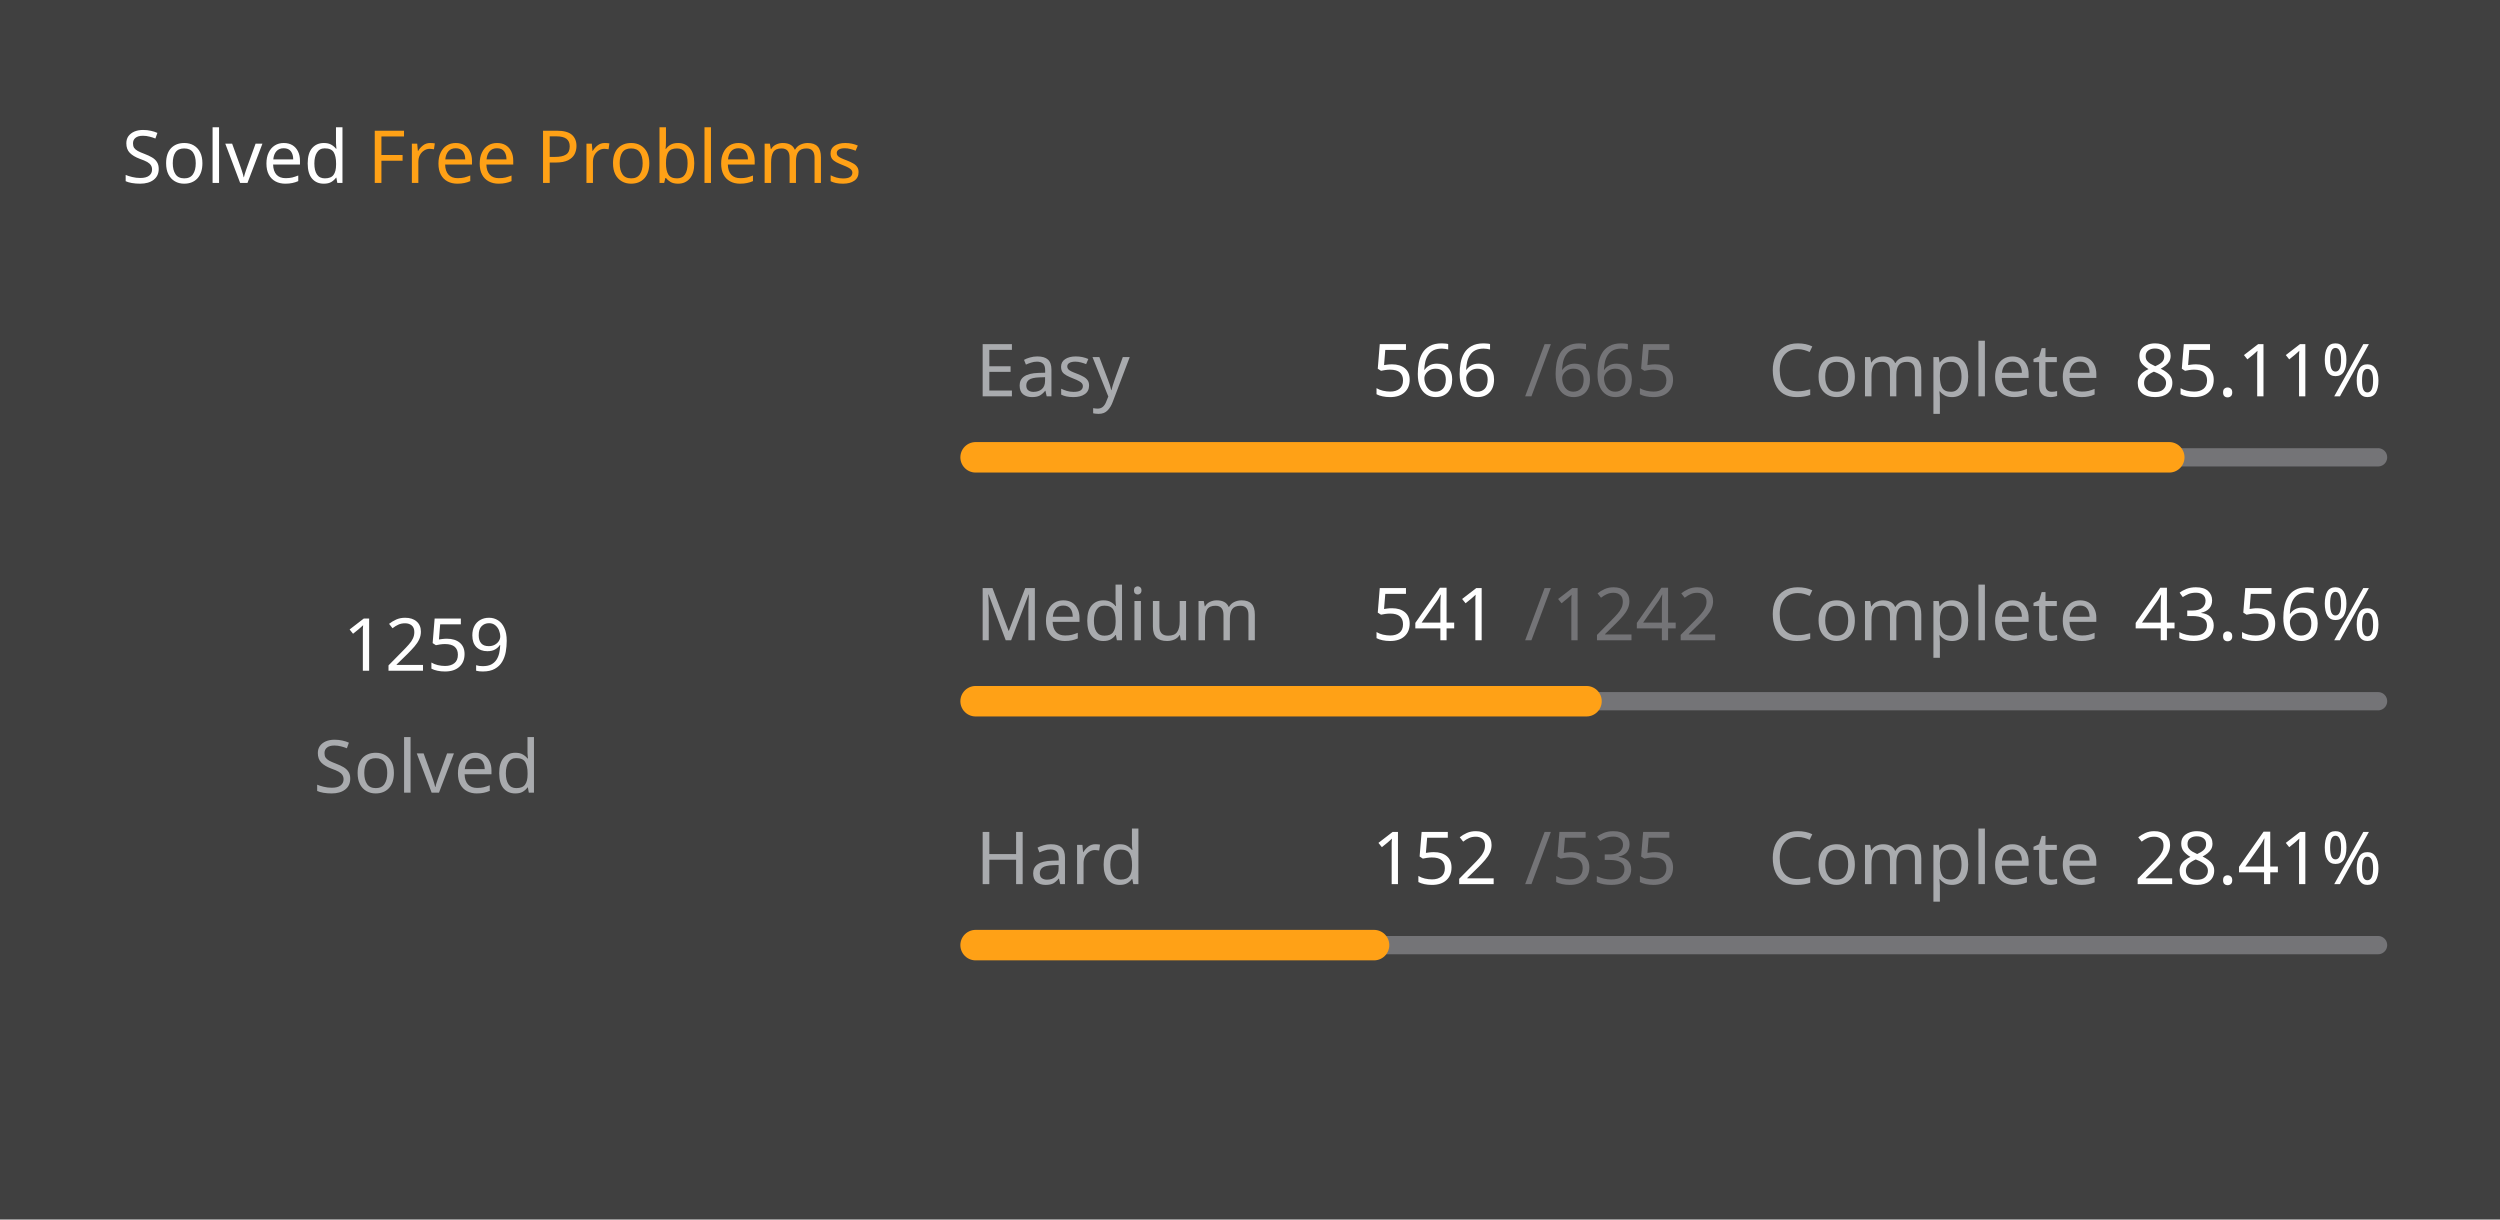
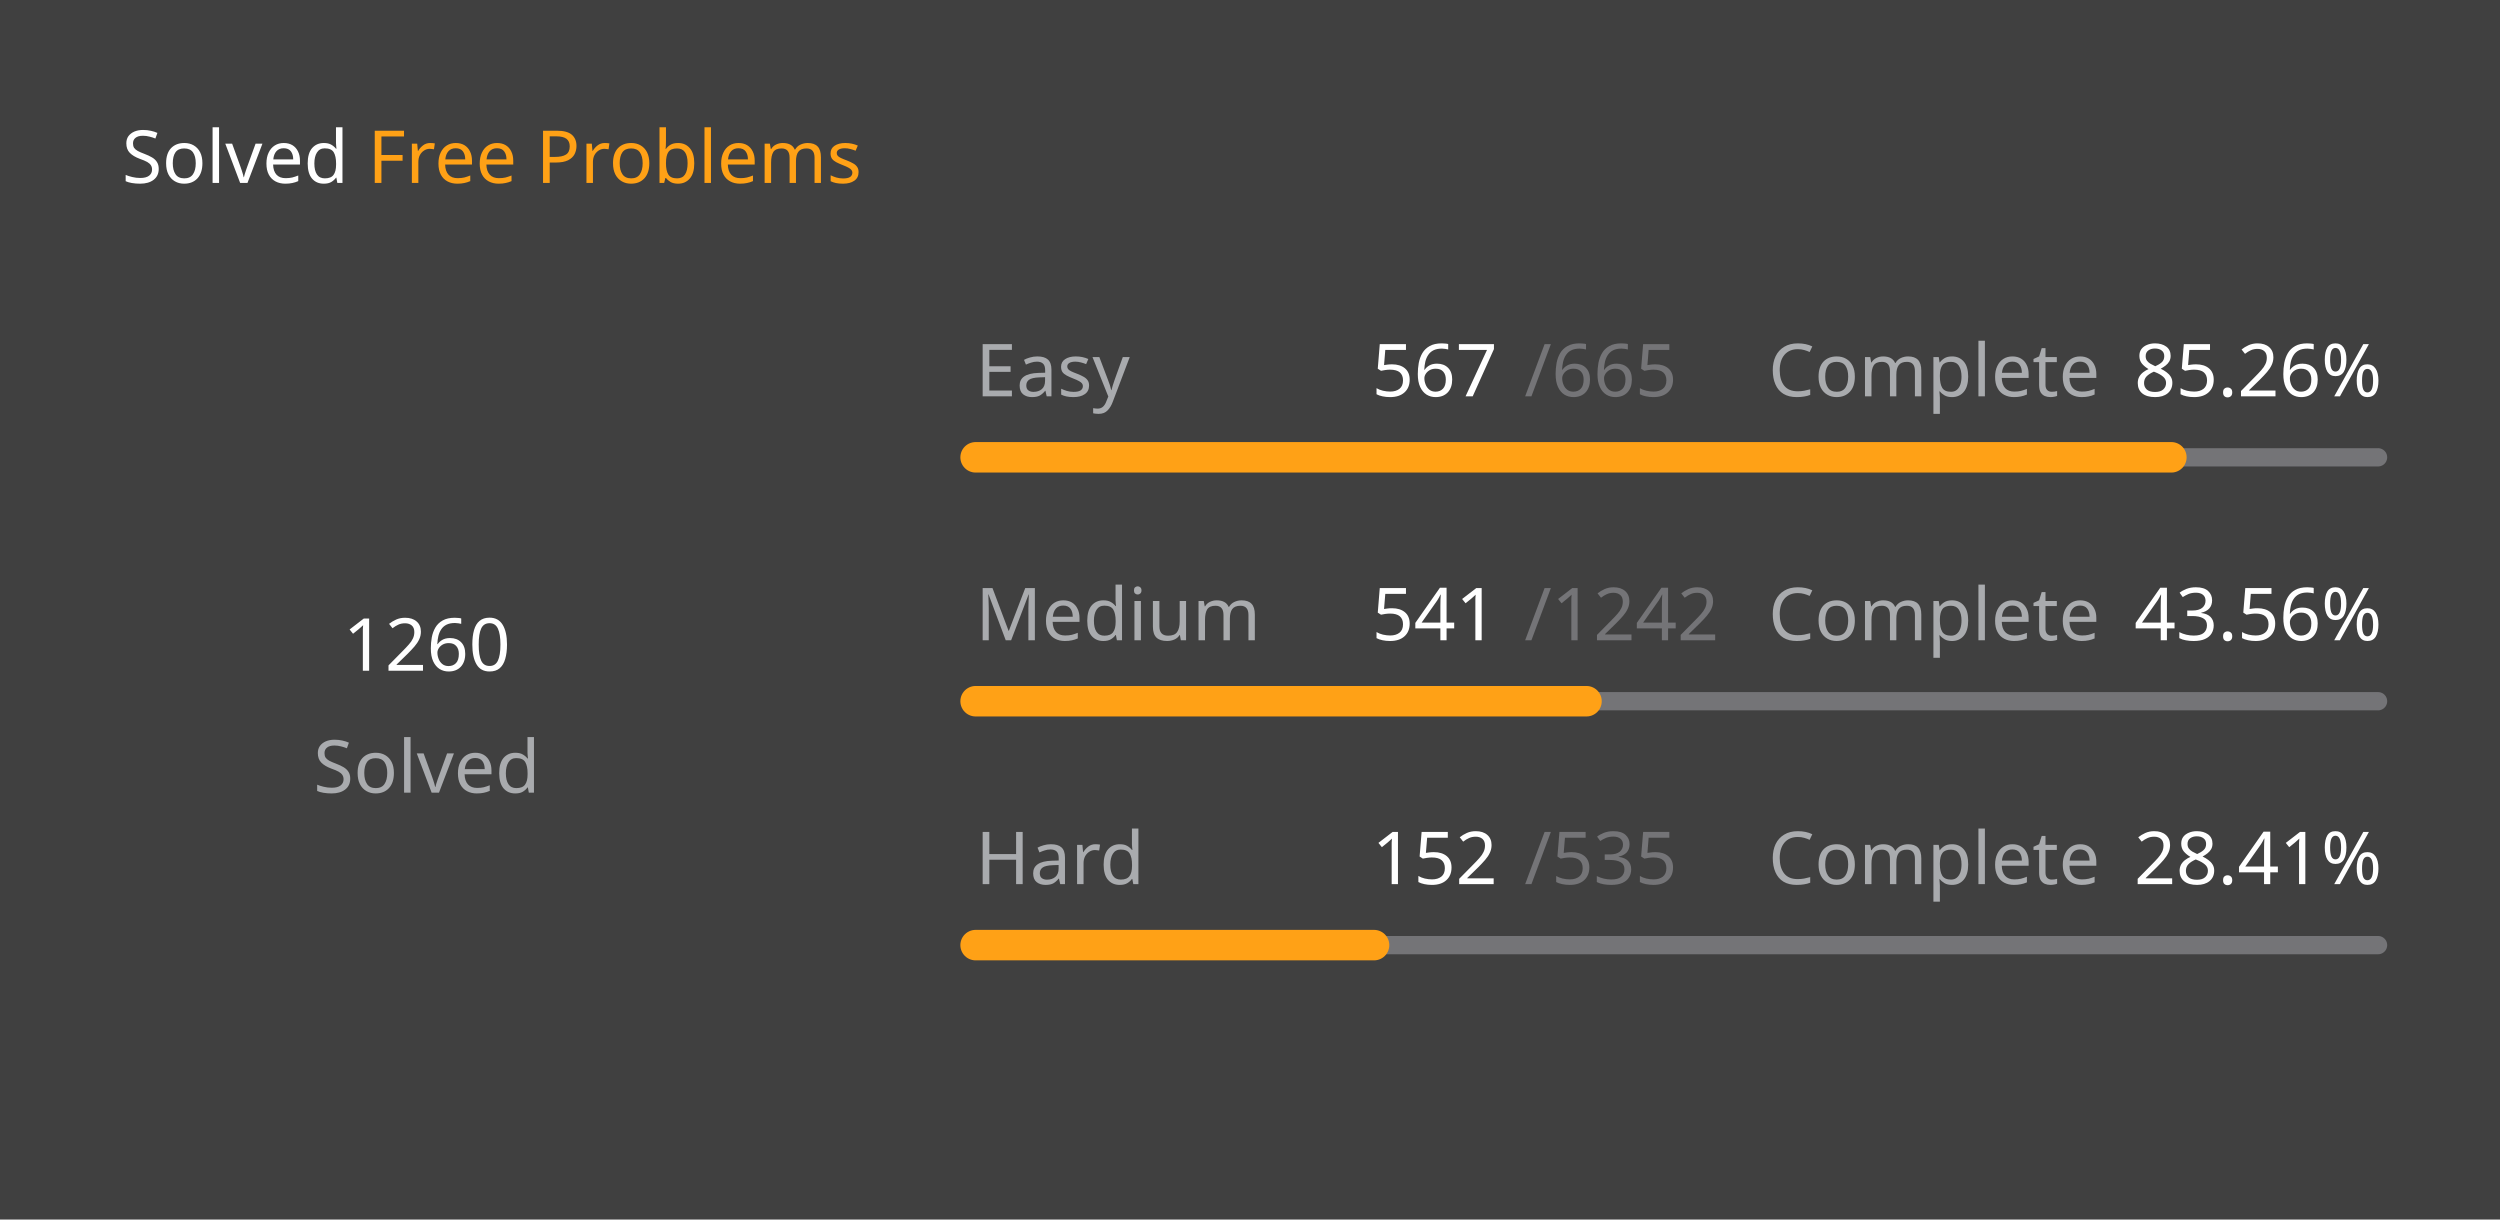
<svg xmlns="http://www.w3.org/2000/svg" version="1.1" height="200" width="410" viewBox="0 0 410 200">
  <style>*{font-family: "Segoe UI", Tahoma, Geneva, Verdana, sans-serif;}</style>
  <style>.title{font-weight: 500;font-size: 1rem;}</style>
  <style>.rotate-90{transform: rotate(-90deg);transform-origin: center;transform-box: fill-box;}</style>
  <style>.state{font-size: .75rem;}</style>
  <style>.light{color: #ffffff;fill: #ffffff;}</style>
  <style>.light-gray{color: #eff2f699;fill: #eff2f699;}</style>
  <style>.dark-gray{color: #ebebf54d;fill: #ebebf54d;}</style>
  <style>.gray{color: #747474;fill: #747474;}</style>
  <style>.orange{color: #ffa116;fill: #ffa116;}</style>
  <style>.background{color: #404040;fill: #404040;}</style>
  <rect fill="#404040" x="0" y="0" width="410" height="200" rx="0.5rem" />
  <g text-anchor="start" text-decoration="1" class="title">
    <text x="20" y="30">
      <tspan class="light">Solved</tspan>
      <tspan class="orange">Free Problems</tspan>
    </text>
  </g>
  <g class="rotate-90">
    <circle fill="none" cx="70" cy="110" r="46" stroke="#747474" stroke-width="3" stroke-linecap="round" />
-     <circle fill="none" cx="70" cy="110" r="46" stroke="#ffa116" stroke-width="5" stroke-linecap="round" stroke-dasharray="149.011 140.016" stroke-dashoffset="0" data-difficult="ALL" />
+     <circle fill="none" cx="70" cy="110" r="46" stroke="#ffa116" stroke-width="5" stroke-linecap="round" stroke-dasharray="149.129 139.897" stroke-dashoffset="0" data-difficult="ALL" />
  </g>
  <g class="state">
    <g text-anchor="middle">
-       <text x="70" y="110" class="light" font-size="1.2rem">1259</text>
+       <text x="70" y="110" class="light" font-size="1.2rem">1260</text>
      <text x="70" y="130" class="light-gray">Solved</text>
    </g>
    <g>
      <text x="160" y="65" class="light-gray">Easy</text>
-       <text x="225" y="65" class="light">566</text>
+       <text x="225" y="65" class="light">567</text>
      <text x="250" y="65" class="dark-gray">/665</text>
      <text x="290" y="65" class="light-gray">Complete</text>
-       <text x="350" y="65" class="light">85.11%</text>
+       <text x="350" y="65" class="light">85.26%</text>
      <path d="M 160 75 L 390 75" stroke-linecap="round" stroke-linejoin="round" stroke="#ebebf54d" stroke-width="3" />
-       <path d="M 160 75 L 355.759 75" stroke-linecap="round" stroke-linejoin="round" stroke="#ffa116" stroke-width="5" />
+       <path d="M 160 75 L 356.105 75" stroke-linecap="round" stroke-linejoin="round" stroke="#ffa116" stroke-width="5" />
    </g>
    <g>
      <text x="160" y="105" class="light-gray">Medium</text>
      <text x="225" y="105" class="light">541</text>
      <text x="250" y="105" class="dark-gray">/1242</text>
      <text x="290" y="105" class="light-gray">Complete</text>
      <text x="350" y="105" class="light">43.56%</text>
      <path d="M 160 115 L 390 115" stroke-linecap="round" stroke-linejoin="round" stroke="#ebebf54d" stroke-width="3" />
      <path d="M 160 115 L 260.185 115" stroke-linecap="round" stroke-linejoin="round" stroke="#ffa116" stroke-width="5" />
    </g>
    <g>
      <text x="160" y="145" class="light-gray">Hard</text>
      <text x="225" y="145" class="light">152</text>
      <text x="250" y="145" class="dark-gray">/535</text>
      <text x="290" y="145" class="light-gray">Complete</text>
      <text x="350" y="145" class="light">28.41%</text>
      <path d="M 160 155 L 390 155" stroke-linecap="round" stroke-linejoin="round" stroke="#ebebf54d" stroke-width="3" />
      <path d="M 160 155 L 225.346 155" stroke-linecap="round" stroke-linejoin="round" stroke="#ffa116" stroke-width="5" />
    </g>
  </g>
</svg>
